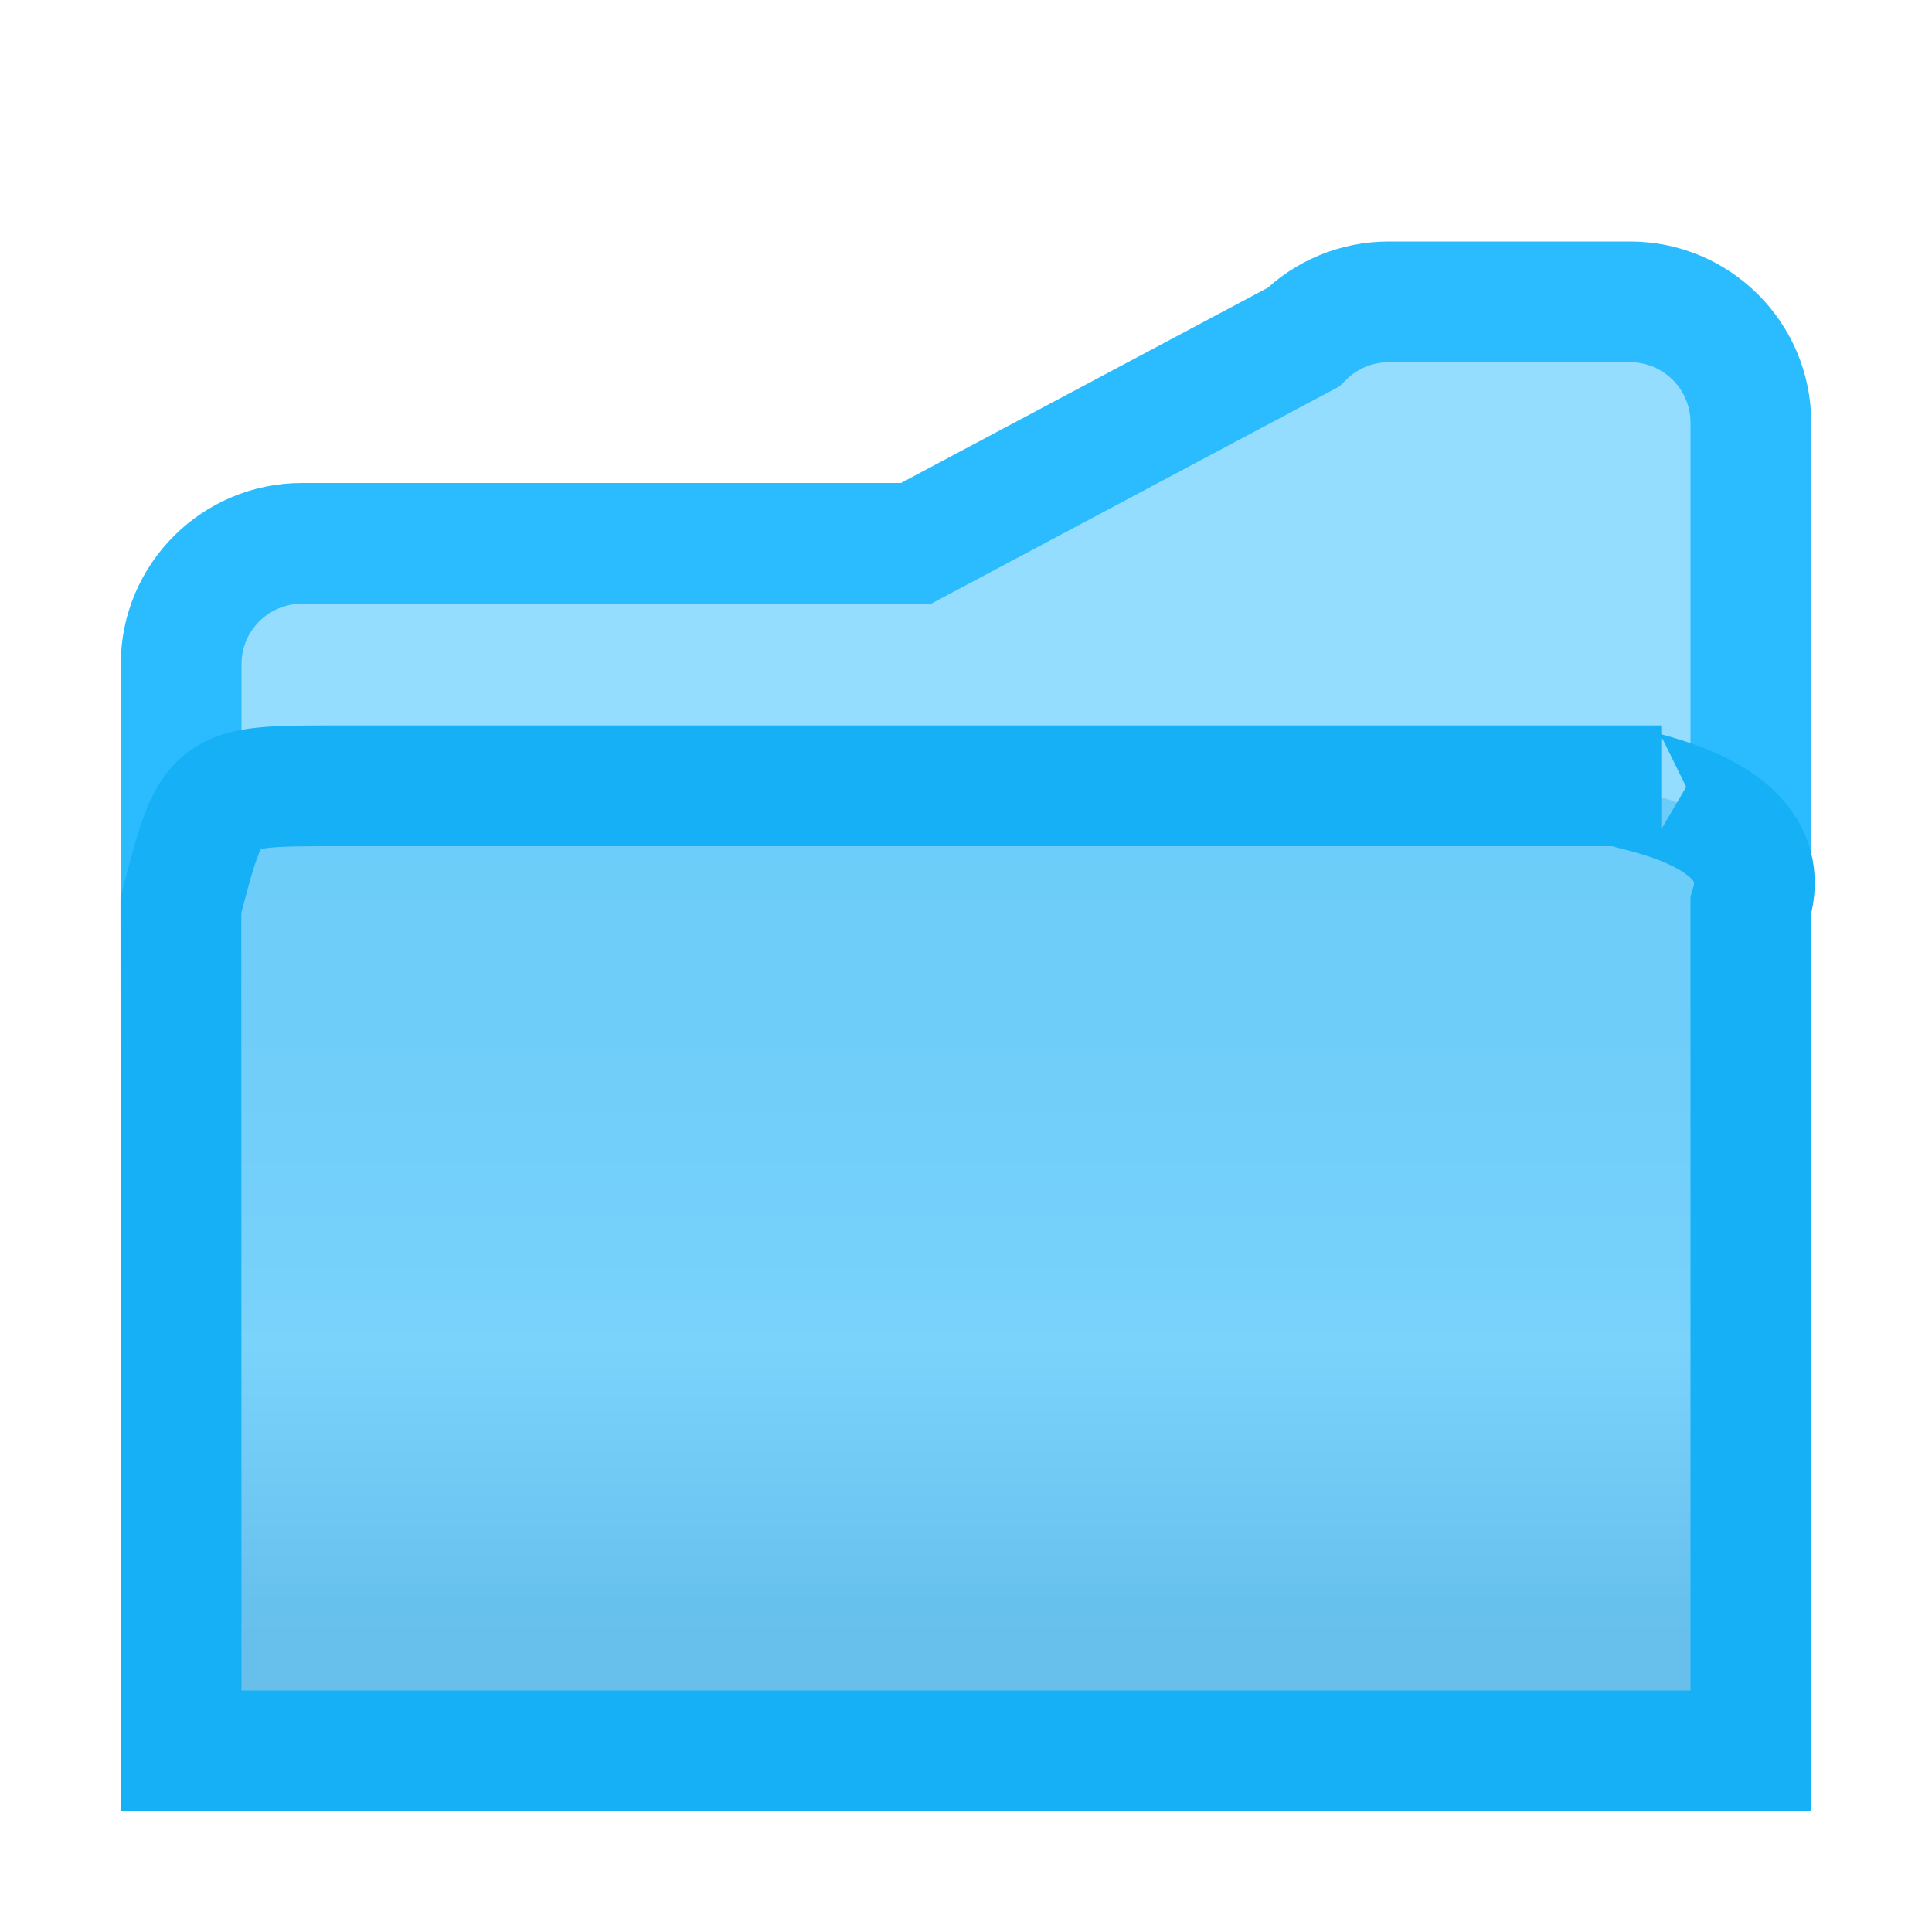
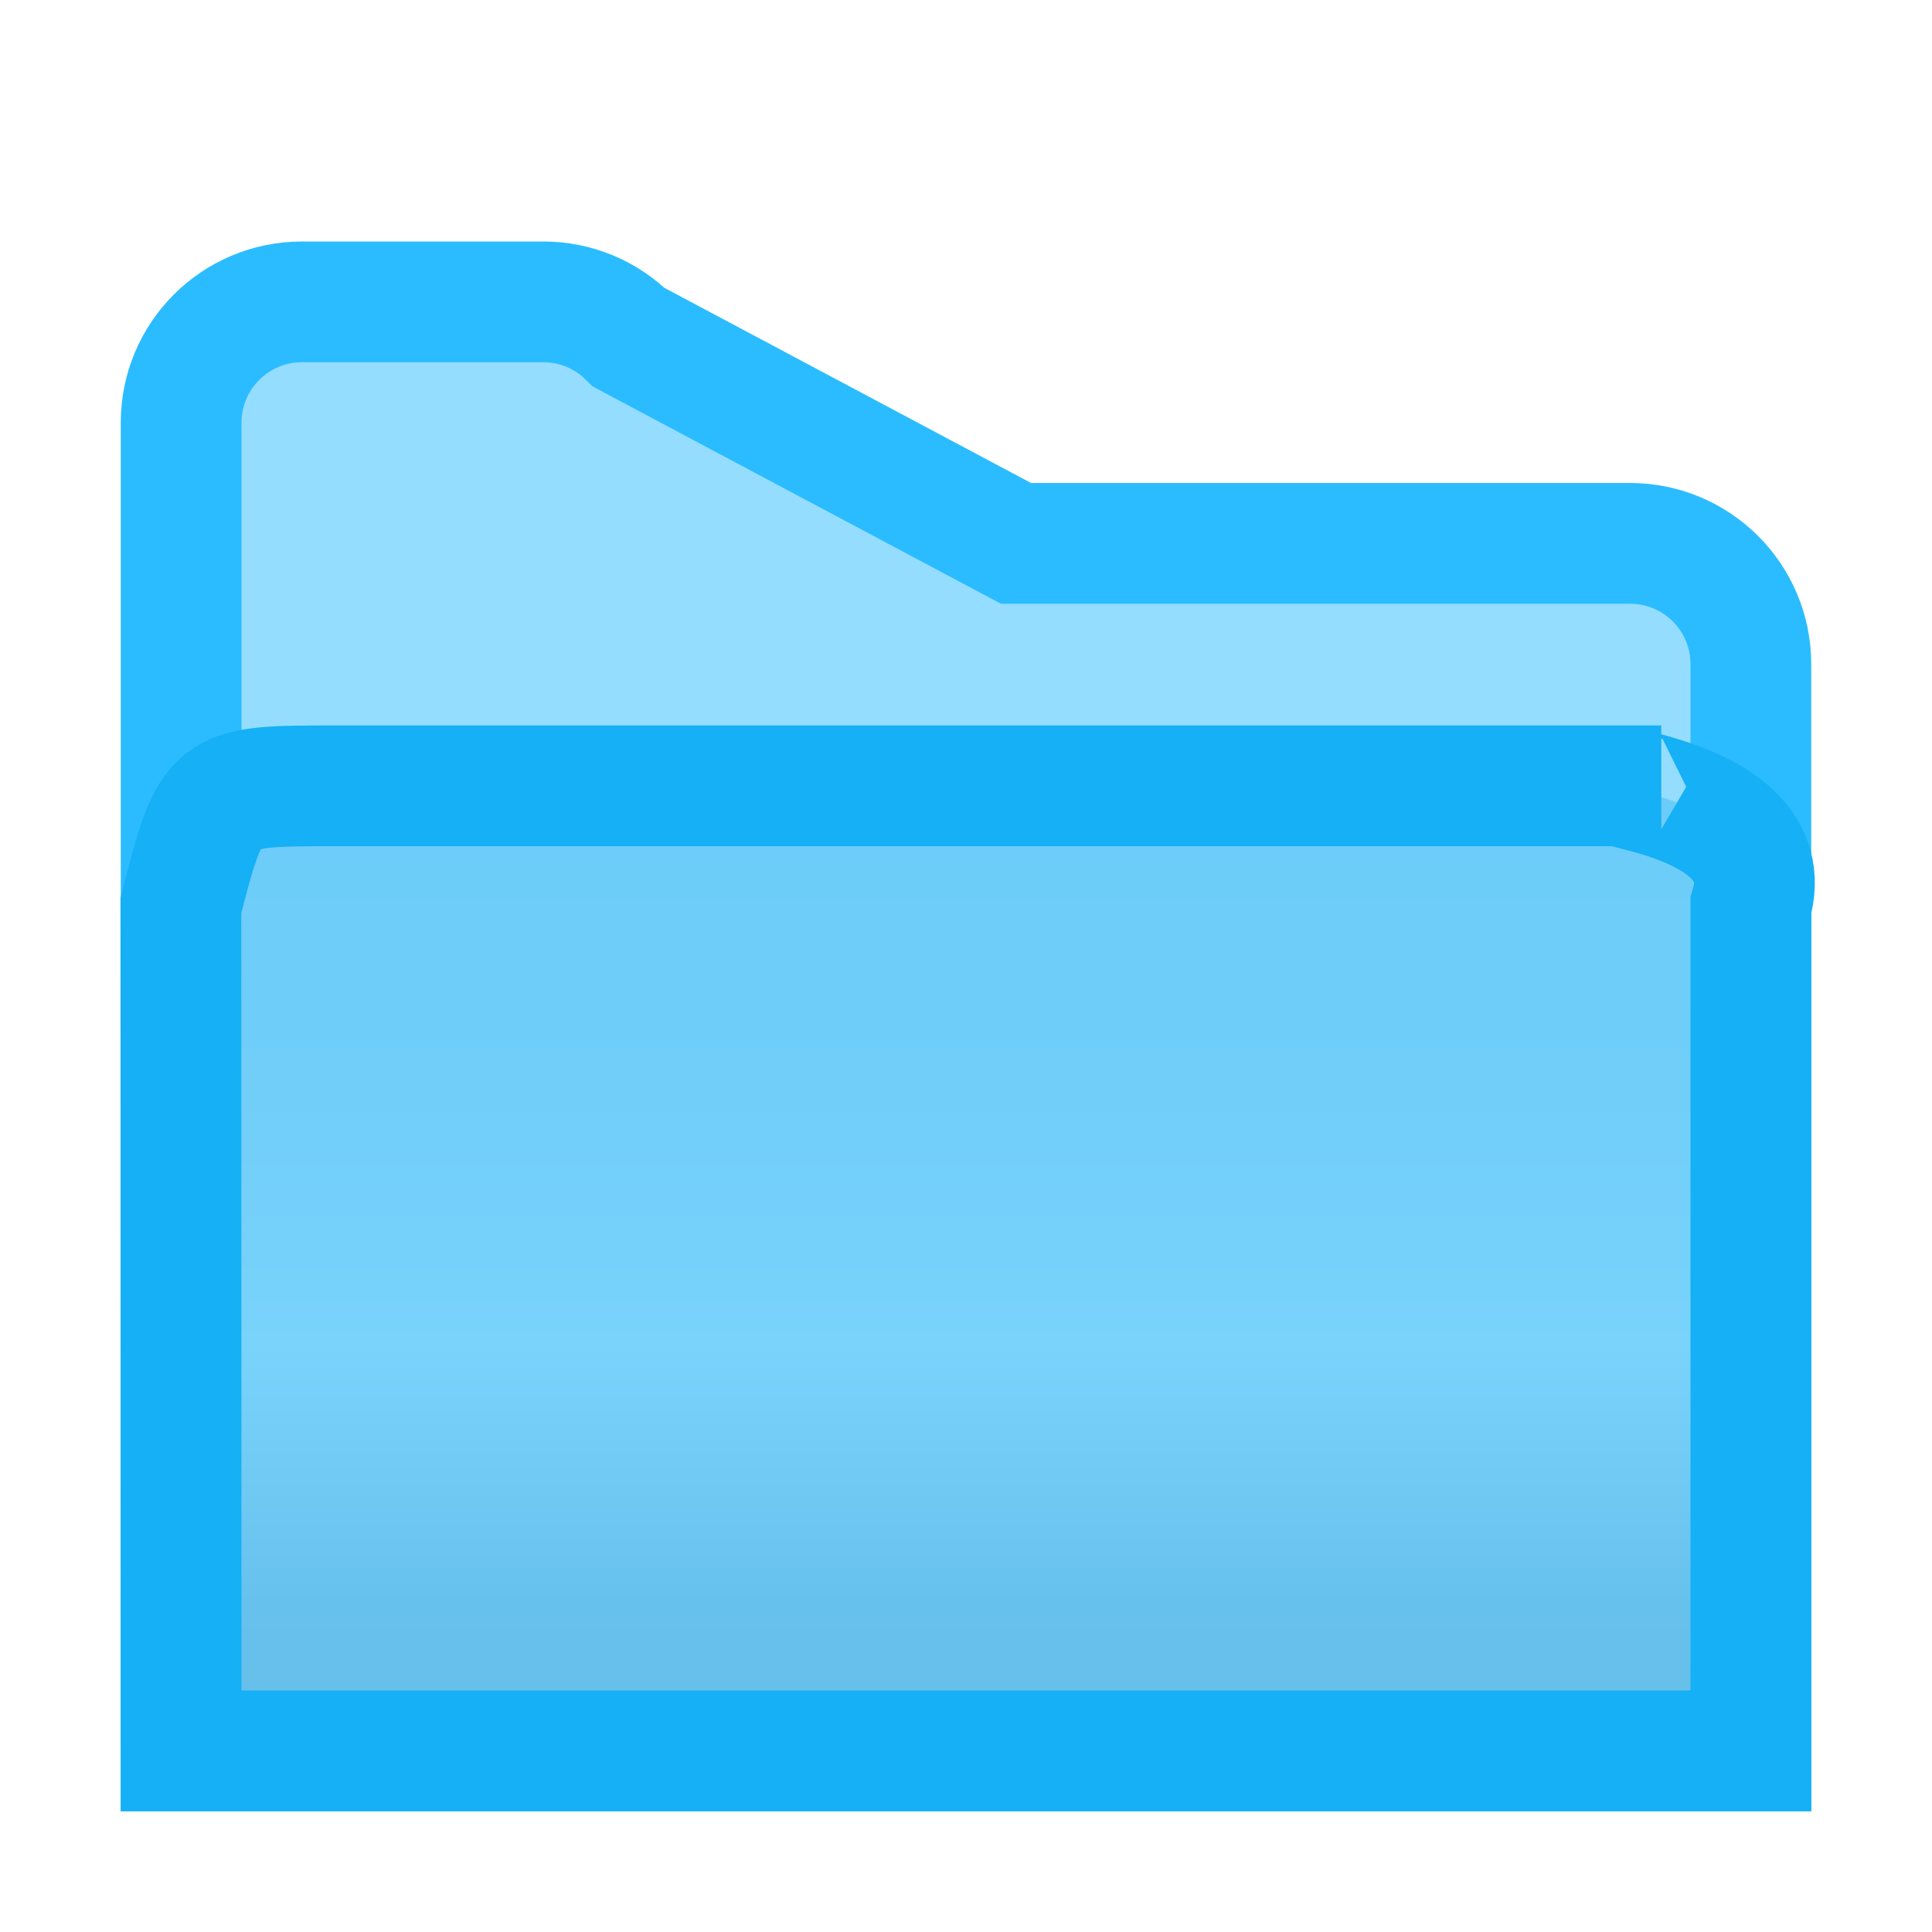
<svg xmlns="http://www.w3.org/2000/svg" viewBox="0 0 16 16">
  <linearGradient id="a" gradientUnits="userSpaceOnUse" x1="8" x2="8" y1="4" y2="14">
    <stop offset="0" stop-color="#68caf8" />
    <stop offset=".5" stop-color="#70cef9" />
    <stop offset=".714" stop-color="#79d3fb" />
    <stop offset=".929" stop-color="#67c1ed" />
    <stop offset="1" stop-color="#67bfea" />
  </linearGradient>







-      /&amp;amp;amp;amp;gt;
+ 
+      /&amp;amp;amp;amp;amp;gt;
 <g fill-rule="evenodd" transform="translate(1)">
-     <path d="m10.5 2.5c-.265 0-.52.105-.707.293l-3.207 1.707-5.086-0c-.552 0-1.0.448-1 1v9h1 12v-8.5-2.5c-0-.552-.448-1-1-1z" fill="#94ddff" stroke="#2bbcff" />
+     <path d="m3.5 2.5c.265 0.0.52.105.707.293l3.207 1.707 5.086-0c.552 0.0 1.0.448 1 1v9h-1-12v-8.5-2.5c0-.552.448-1 1-1z" fill="#94ddff" stroke="#2bbcff" />
    <path d="m.5 14.5h1 12v-7c.298-.992-1.782-.992-.742-.992h-.002-1-1-8.979c-1.021 0-1.021-.001-1.279.99z" fill="url(#a)" stroke="#15b0f5" />
  </g>
</svg>
